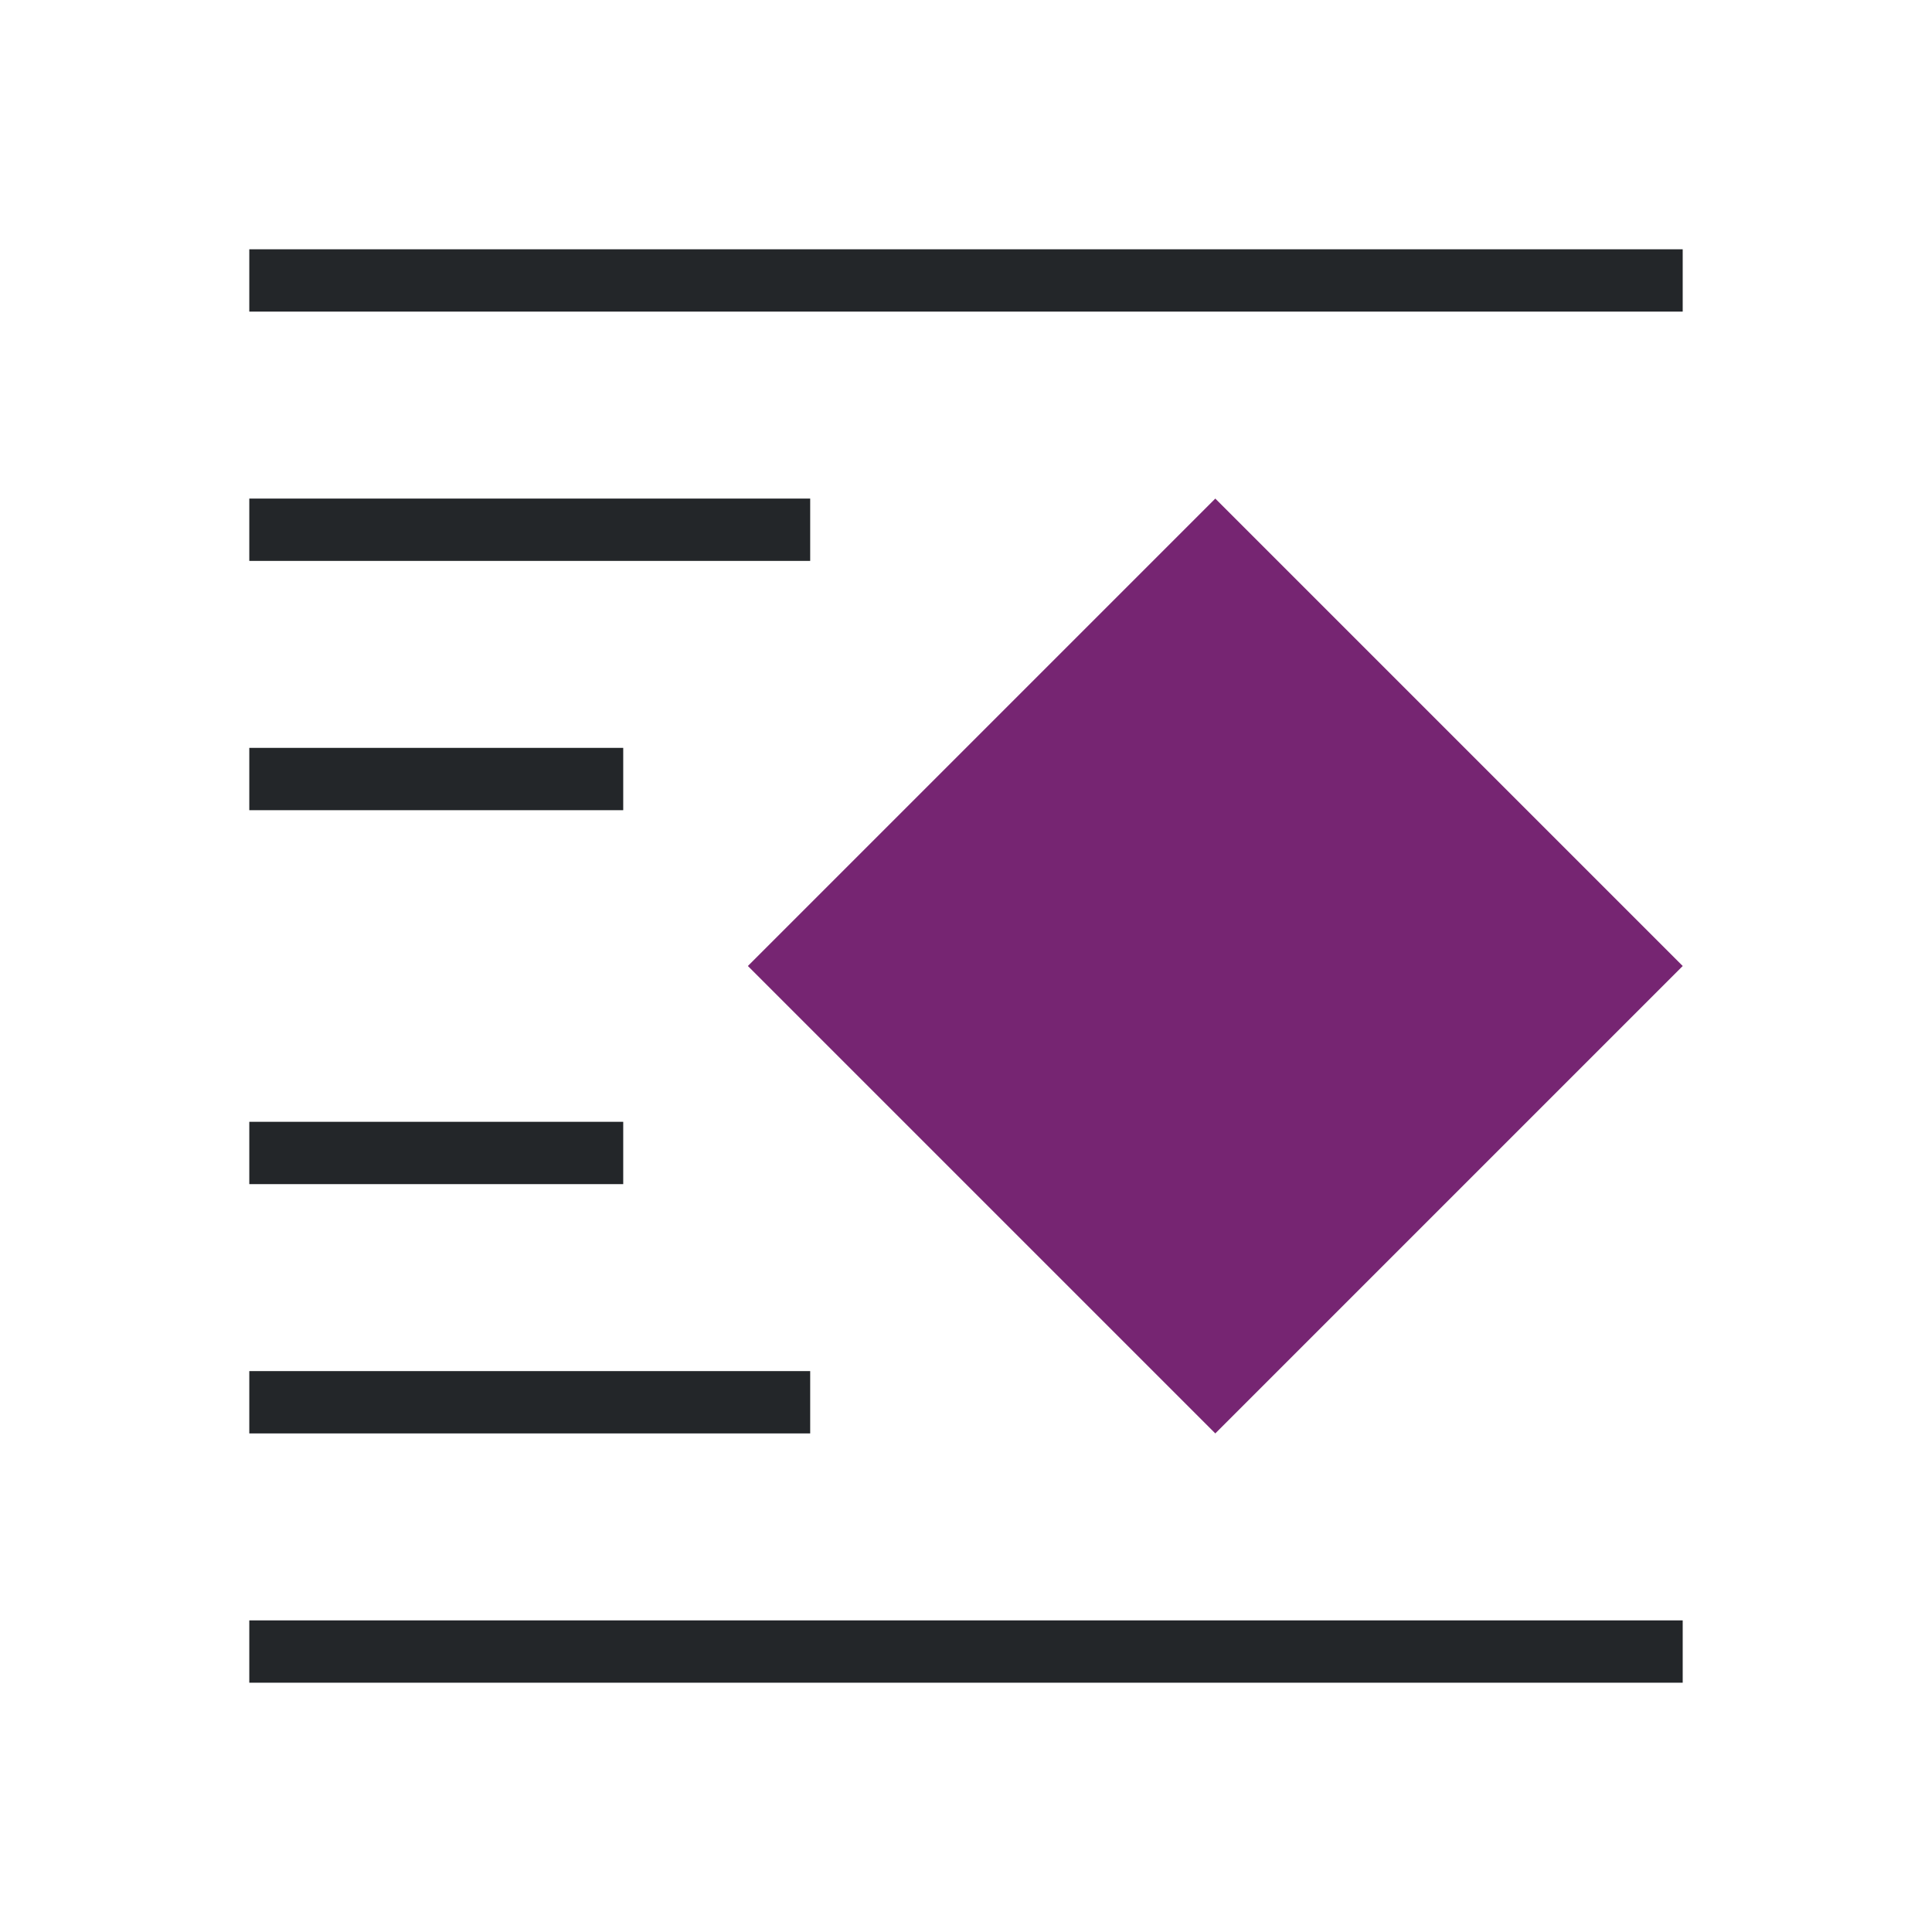
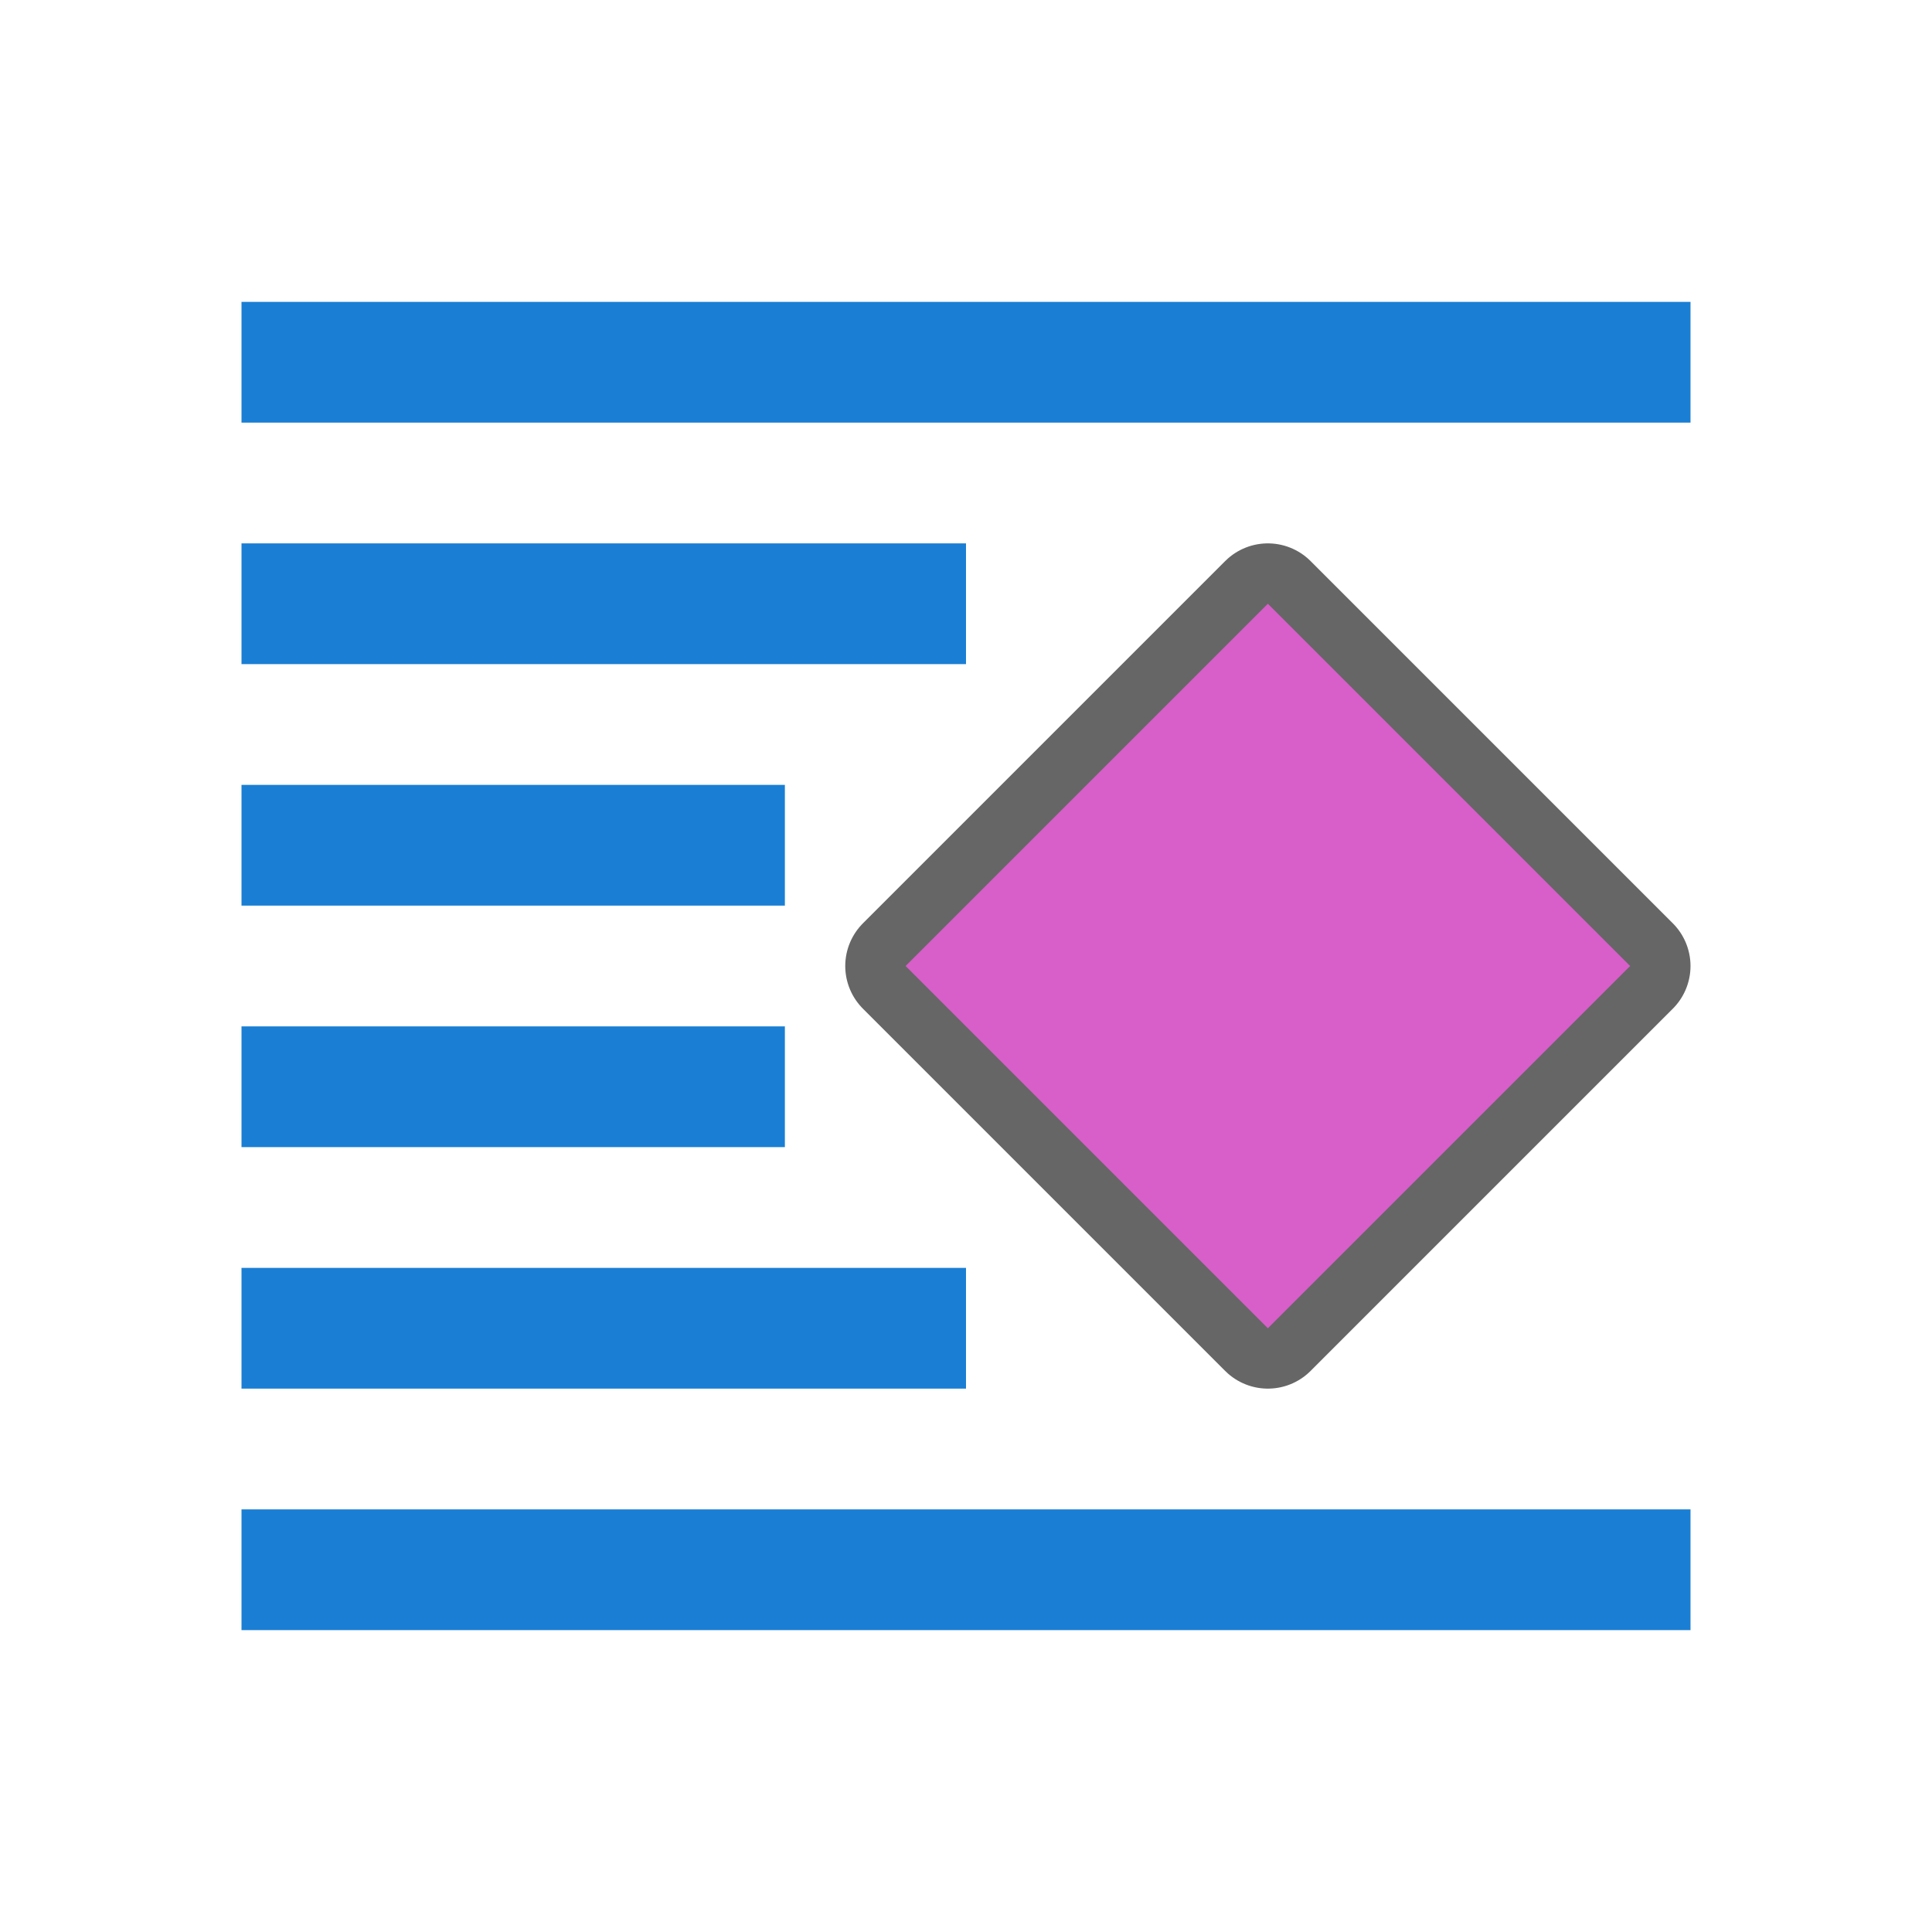
- <svg xmlns="http://www.w3.org/2000/svg" viewBox="0 0 31 31">
-   <path d="m19.5 8 7.5 7.5-7.5 7.5-7.5-7.5z" fill="#762572" />
-   <path d="m27 4v1h-23v-1zm-14 4v1h-9v-1zm-3 4v1h-6v-1zm0 6v1h-6v-1zm3 4v1h-9v-1zm14 4v1h-23v-1z" fill="#232629" />
+ <svg xmlns="http://www.w3.org/2000/svg" viewBox="0 0 32 32" version="1.1" id="svg6" width="32" height="32">
+   <defs id="defs10" />
+   <rect y="5" x="4" height="2" width="24" id="rect839" style="opacity:1;fill:#1a7fd4;fill-opacity:1;stroke:none;stroke-width:0.642;stroke-miterlimit:4;stroke-dasharray:none;stroke-dashoffset:0;stroke-opacity:1" />
+   <rect style="opacity:1;fill:#1a7fd4;fill-opacity:1;stroke:none;stroke-width:0.454;stroke-miterlimit:4;stroke-dasharray:none;stroke-dashoffset:0;stroke-opacity:1" id="rect838" width="12" height="2" x="4" y="9" />
+   <rect y="13" x="4" height="2" width="9" id="rect842" style="opacity:1;fill:#1a7fd4;fill-opacity:1;stroke:none;stroke-width:0.393;stroke-miterlimit:4;stroke-dasharray:none;stroke-dashoffset:0;stroke-opacity:1" />
+   <rect style="opacity:1;fill:#1a7fd4;fill-opacity:1;stroke:none;stroke-width:0.393;stroke-miterlimit:4;stroke-dasharray:none;stroke-dashoffset:0;stroke-opacity:1" id="rect844" width="9" height="2" x="4" y="17" />
+   <rect y="21" x="4" height="2" width="12" id="rect846" style="opacity:1;fill:#1a7fd4;fill-opacity:1;stroke:none;stroke-width:0.454;stroke-miterlimit:4;stroke-dasharray:none;stroke-dashoffset:0;stroke-opacity:1" />
+   <rect style="opacity:1;fill:#1a7fd4;fill-opacity:1;stroke:none;stroke-width:0.642;stroke-miterlimit:4;stroke-dasharray:none;stroke-dashoffset:0;stroke-opacity:1" id="rect849" width="24" height="2" x="4" y="25" />
+   <path style="opacity:0.6;fill:#000000;fill-opacity:1;stroke:#000000;stroke-width:2;stroke-linejoin:round;stroke-miterlimit:4;stroke-dasharray:none" id="path836" d="M 21,10 27,16 21,22 l -6,-6 z" />
+   <path d="M 21,10 27,16 21,22 l -6,-6 z" id="path2" style="fill:#d85eca;fill-opacity:1;stroke-width:0.606" />
</svg>
